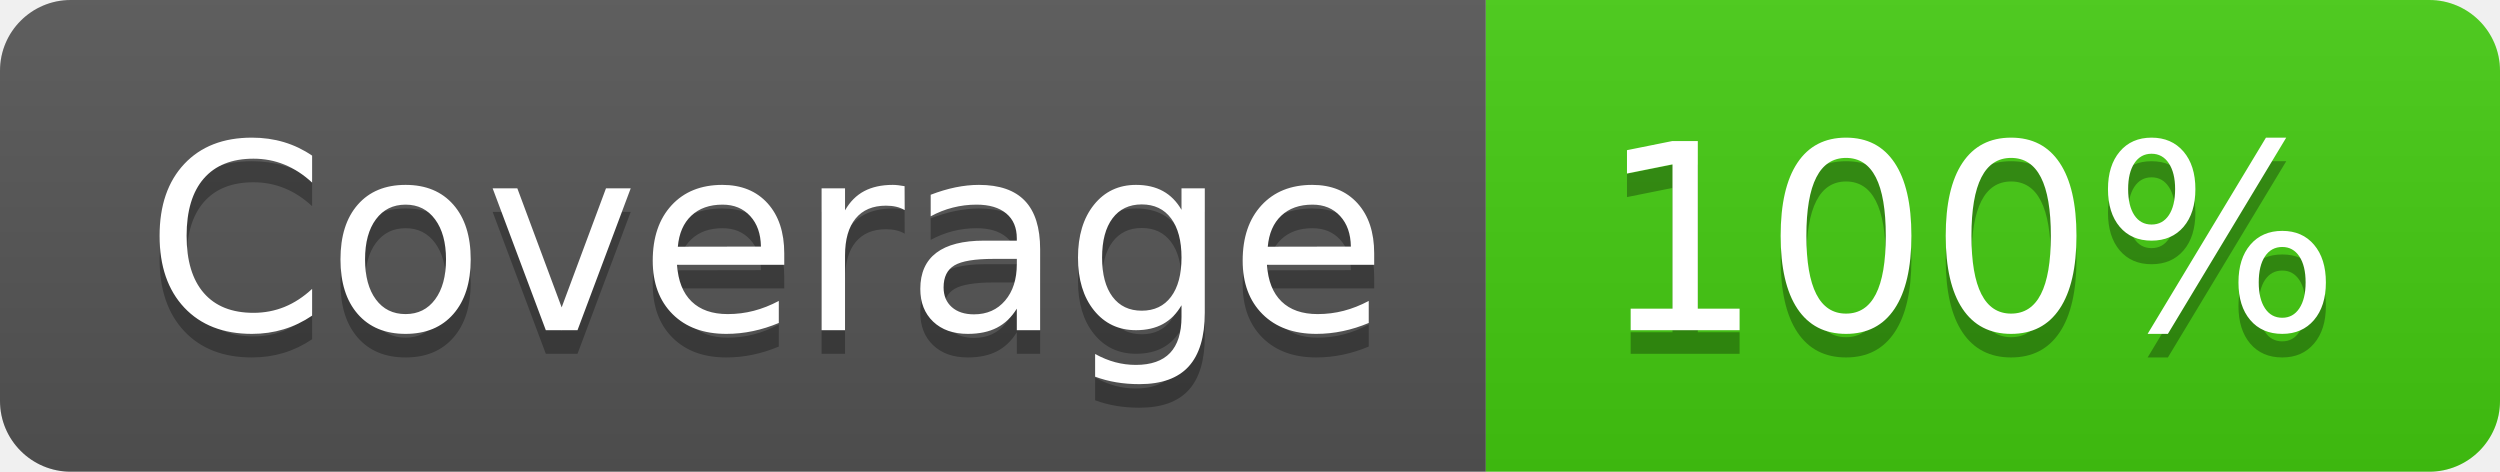
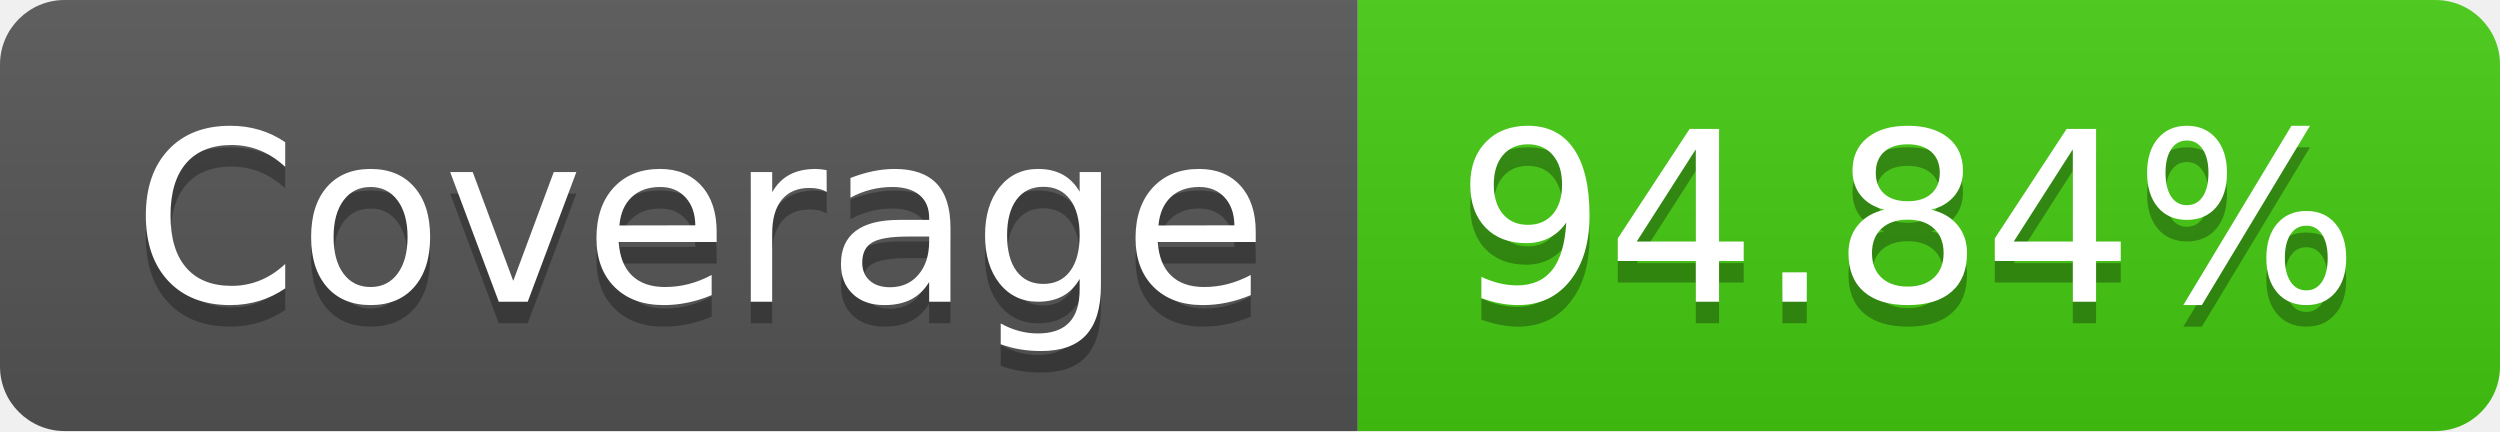
- <svg xmlns="http://www.w3.org/2000/svg" width="106" height="20" role="img" aria-label="Coverage: 100%">
+ <svg xmlns="http://www.w3.org/2000/svg" width="116" height="20" role="img" aria-label="Coverage: 94.84%">
  <linearGradient id="s" x2="0" y2="100%">
    <stop offset="0" stop-color="#bbb" stop-opacity=".1" />
    <stop offset="1" stop-opacity=".1" />
  </linearGradient>
  <clipPath id="r">
-     <rect width="106" height="20" rx="3" fill="#fff" />
+     <rect width="116" height="20" rx="3" fill="#fff" />
  </clipPath>
  <g clip-path="url(#r)">
    <rect width="63" height="20" fill="#555" />
-     <rect x="63" width="43" height="20" fill="#4c1" />
-     <rect width="106" height="20" fill="url(#s)" />
+     <rect x="63" width="53" height="20" fill="#4c1" />
+     <rect width="116" height="20" fill="url(#s)" />
  </g>
  <g fill="#fff" text-anchor="middle" font-family="Verdana,Geneva,DejaVu Sans,sans-serif" text-rendering="geometricPrecision" font-size="110">
    <text aria-hidden="true" x="325" y="150" fill="#010101" fill-opacity=".3" transform="scale(.1)" textLength="530">Coverage</text>
    <text x="325" y="140" transform="scale(.1)" fill="#fff" textLength="530">Coverage</text>
-     <text aria-hidden="true" x="835" y="150" fill="#010101" fill-opacity=".3" transform="scale(.1)" textLength="330">100%</text>
-     <text x="835" y="140" transform="scale(.1)" fill="#fff" textLength="330">100%</text>
+     <text aria-hidden="true" x="885" y="150" fill="#010101" fill-opacity=".3" transform="scale(.1)" textLength="430">94.84%</text>
+     <text x="885" y="140" transform="scale(.1)" fill="#fff" textLength="430">94.84%</text>
  </g>
</svg>
